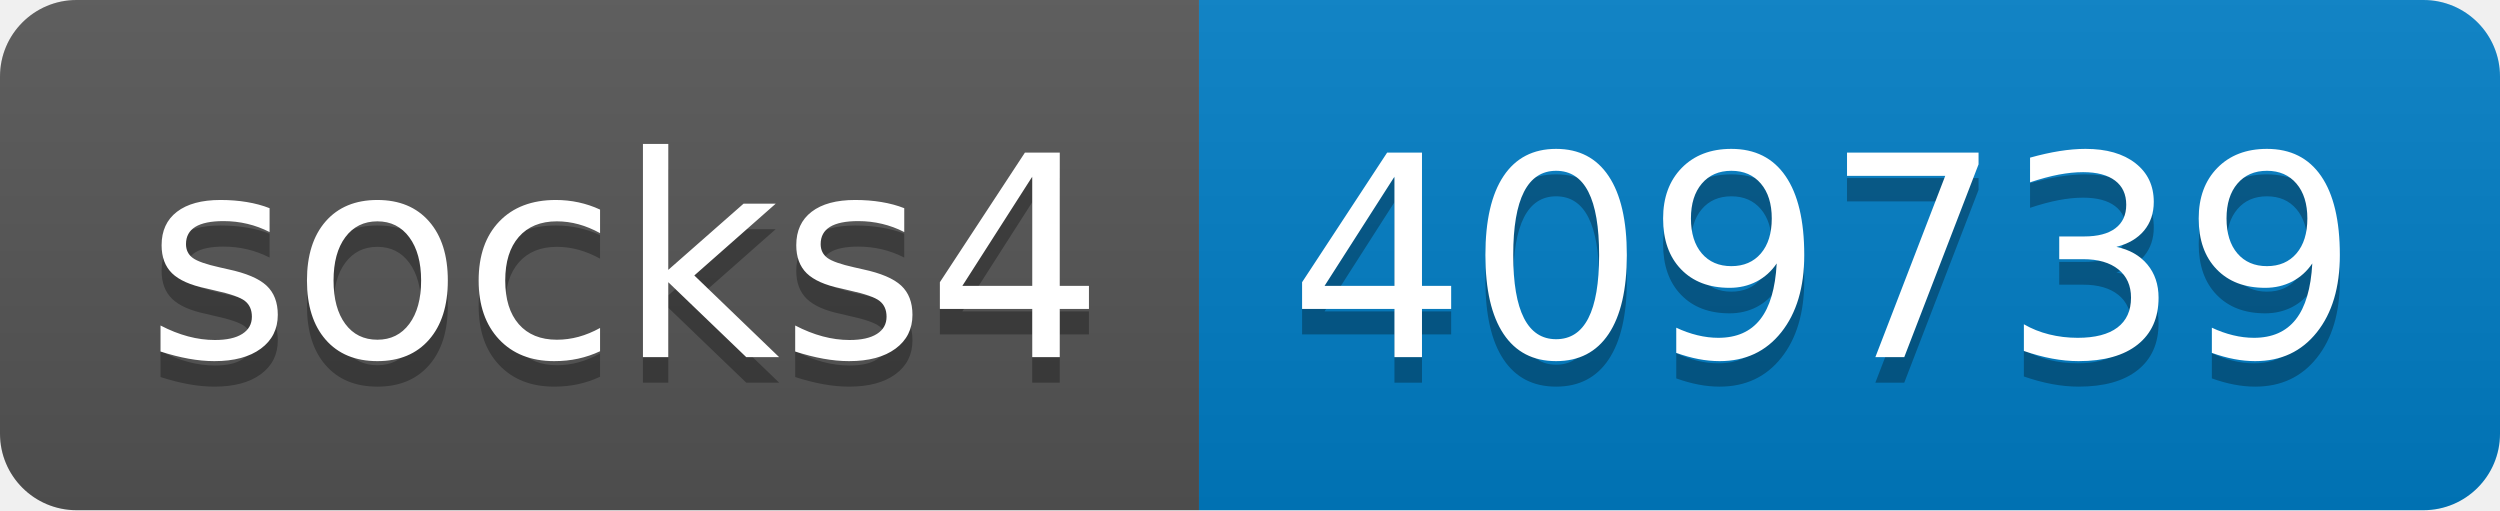
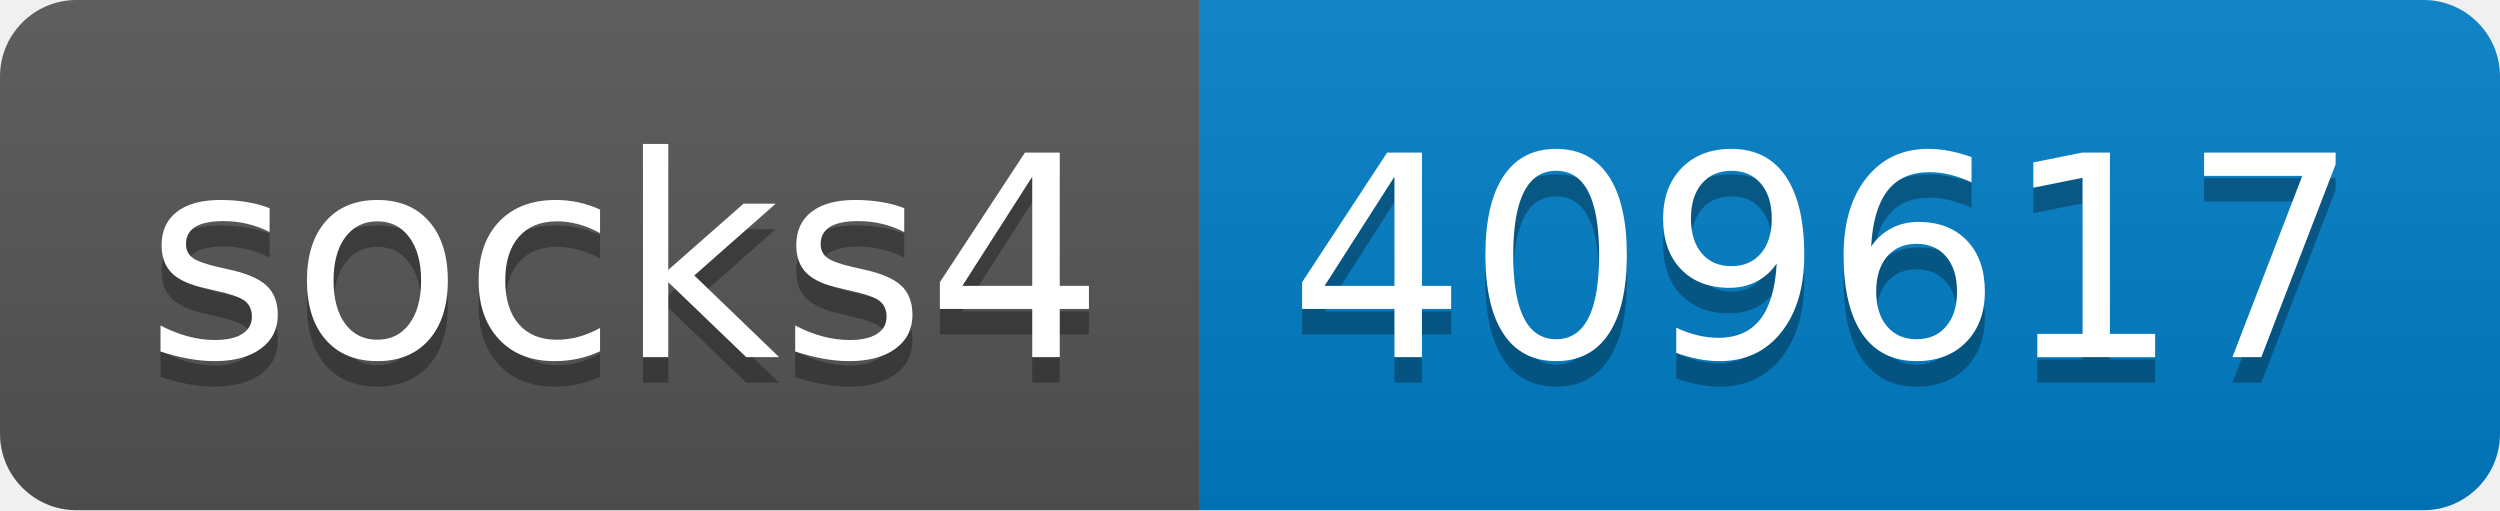
- <svg xmlns="http://www.w3.org/2000/svg" width="98" height="20" role="img" aria-label="socks4: 409739">
+ <svg xmlns="http://www.w3.org/2000/svg" width="98" height="20" role="img" aria-label="socks4: 409617">
  <linearGradient id="s" x2="0" y2="100%">
    <stop offset="0" stop-color="#bbb" stop-opacity=".1" />
    <stop offset="1" stop-opacity=".1" />
  </linearGradient>
  <clipPath id="r">
    <rect width="98" height="20" rx="3" fill="#fff" />
  </clipPath>
  <g clip-path="url(#r)">
    <rect width="47" height="20" fill="#555" />
    <rect x="47" width="51" height="20" fill="#007ec6" />
    <rect width="98" height="20" fill="url(#s)" />
  </g>
  <g fill="#fff" text-anchor="middle" font-family="Verdana,Geneva,DejaVu Sans,sans-serif" text-rendering="geometricPrecision" font-size="110">
    <text aria-hidden="true" x="245" y="150" fill="#010101" fill-opacity=".3" transform="scale(.1)" textLength="370">socks4</text>
    <text x="245" y="140" transform="scale(.1)" fill="#fff" textLength="370">socks4</text>
-     <text aria-hidden="true" x="715" y="150" fill="#010101" fill-opacity=".3" transform="scale(.1)" textLength="410">409739</text>
-     <text x="715" y="140" transform="scale(.1)" fill="#fff" textLength="410">409739</text>
+     <text aria-hidden="true" x="715" y="150" fill="#010101" fill-opacity=".3" transform="scale(.1)" textLength="410">409617</text>
+     <text x="715" y="140" transform="scale(.1)" fill="#fff" textLength="410">409617</text>
  </g>
</svg>
